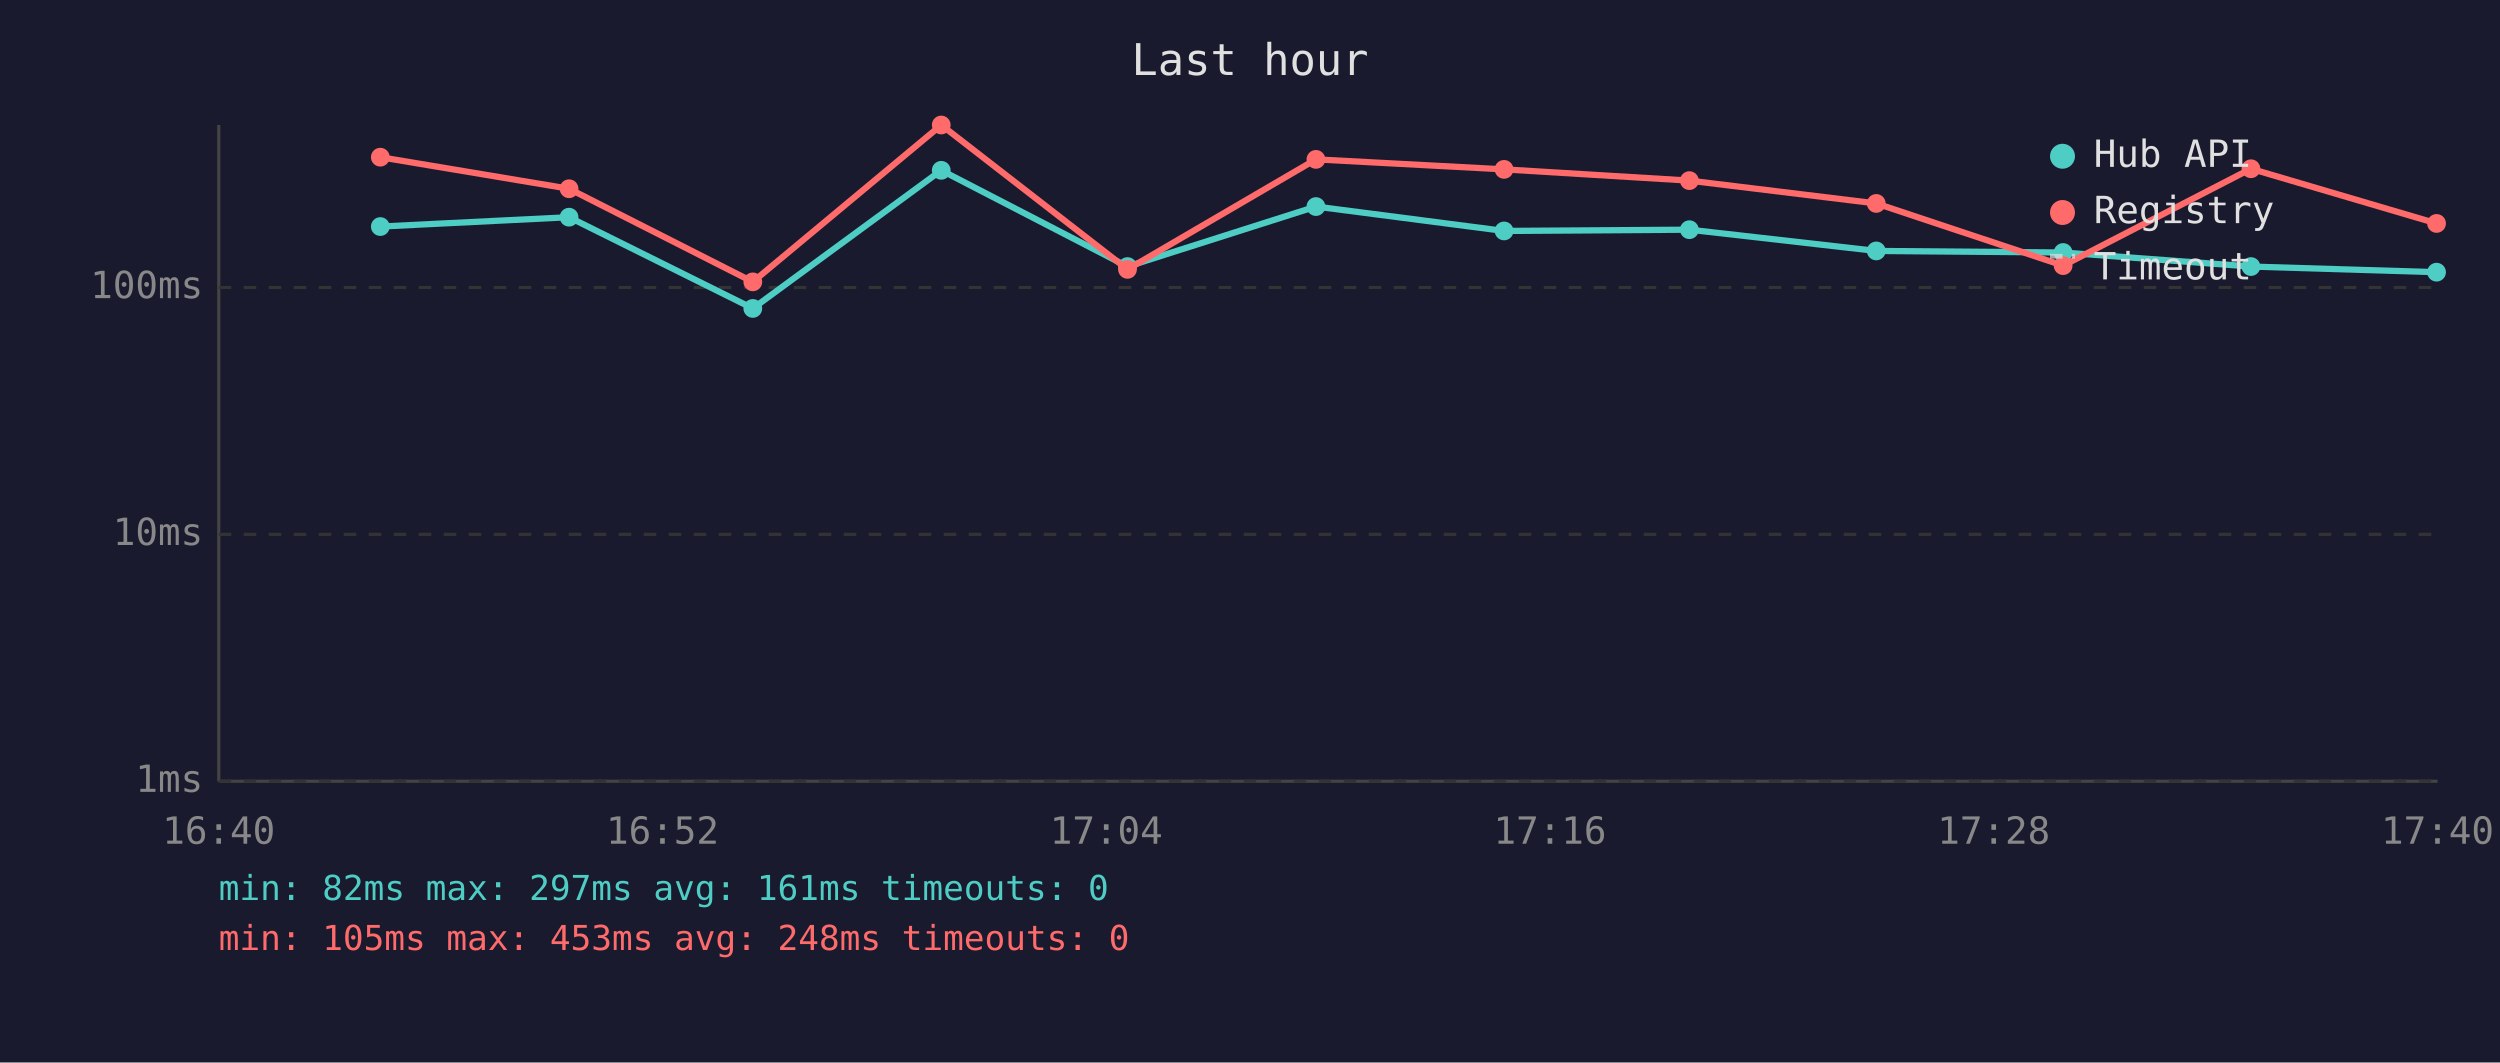
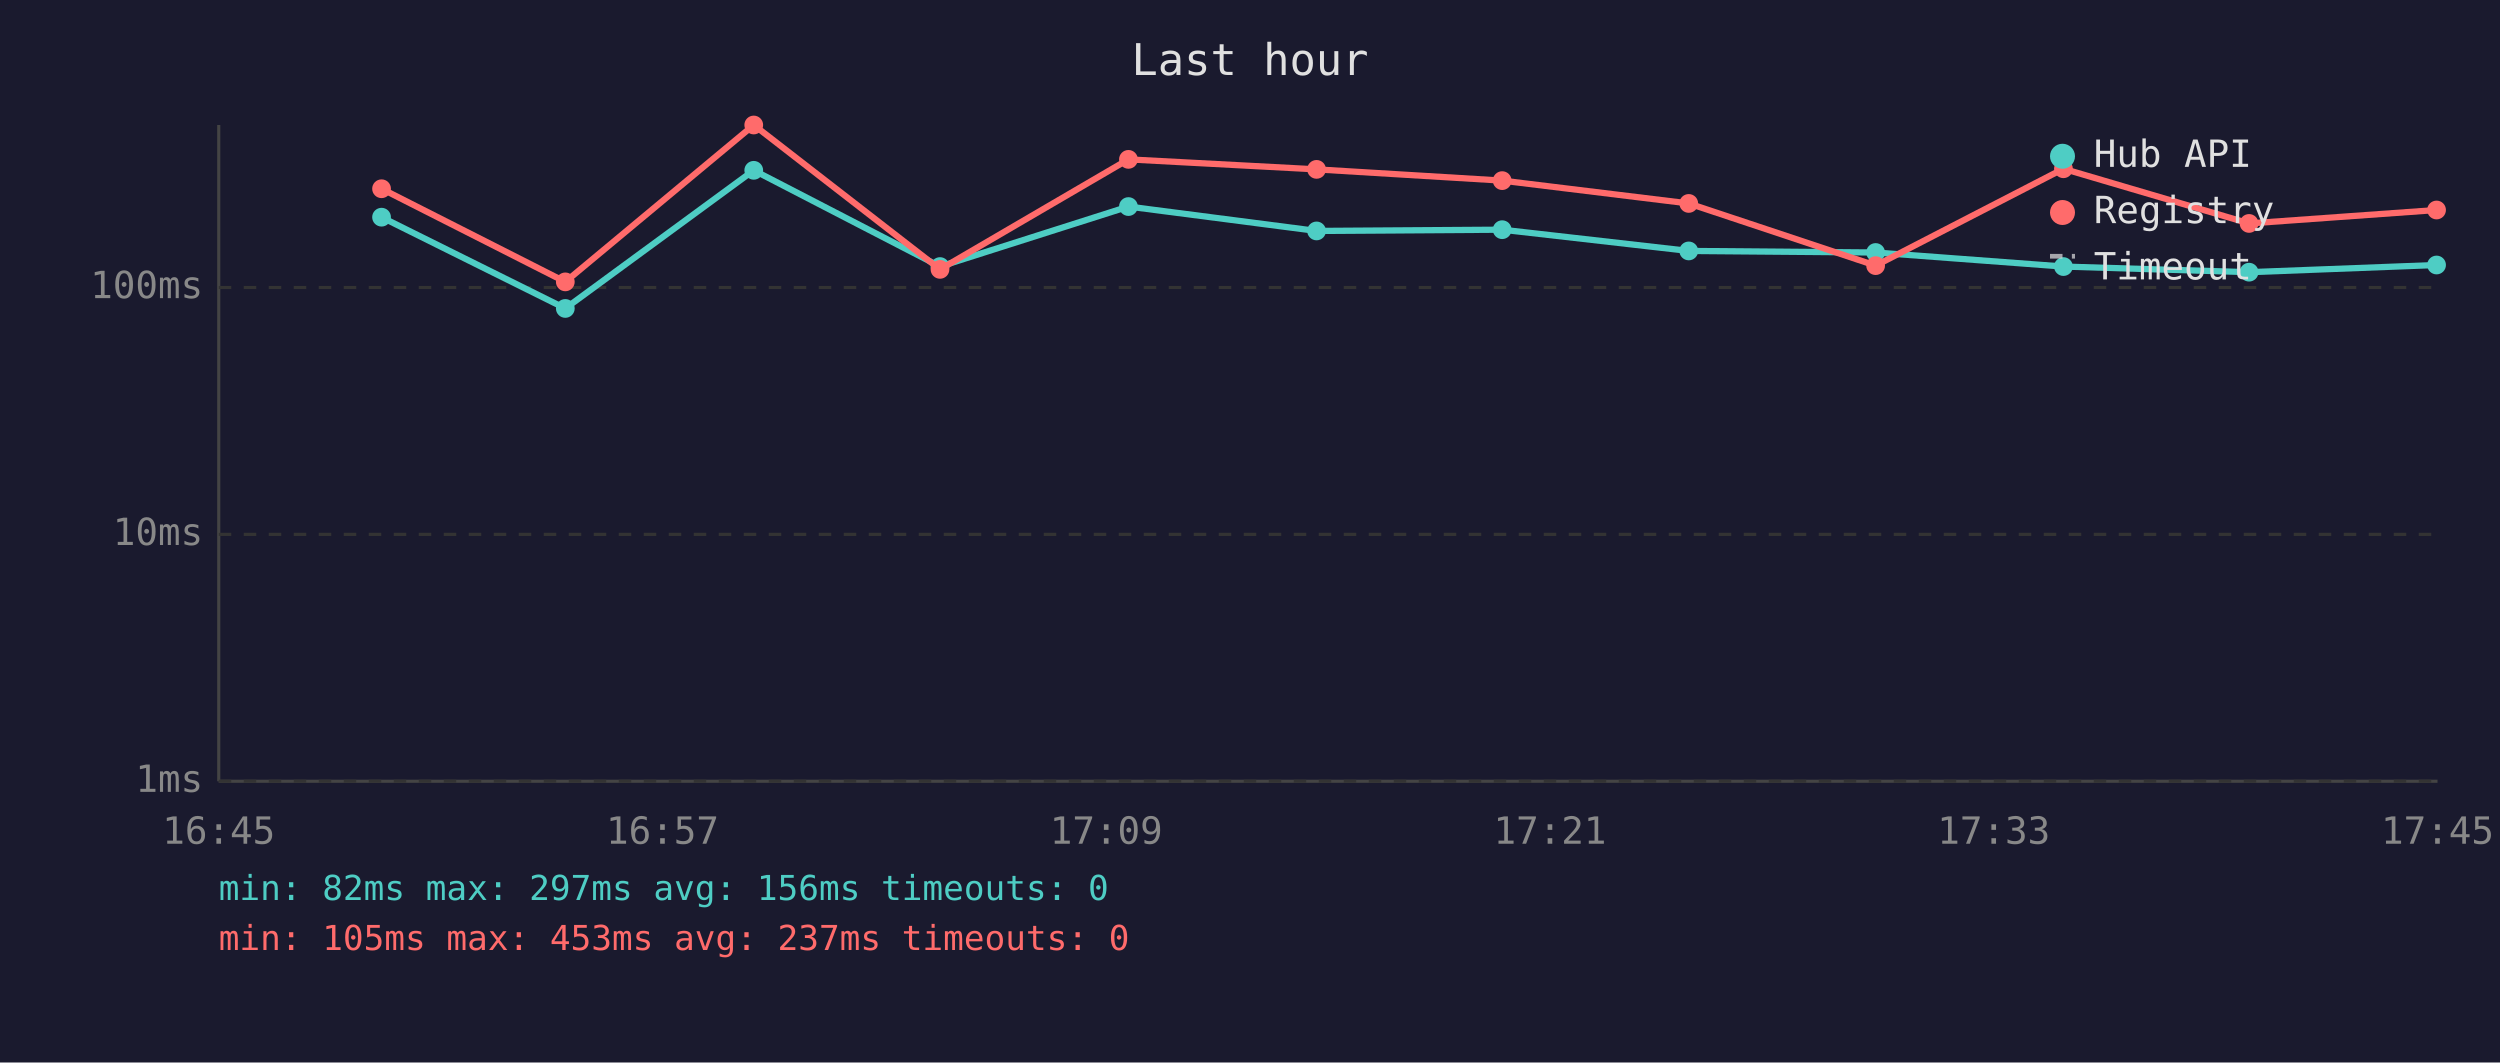
<svg xmlns="http://www.w3.org/2000/svg" viewBox="0 0 800 340" font-family="monospace" font-size="12">
  <rect width="800" height="340" fill="#1a1a2e" />
  <text x="400" y="24" fill="#e0e0e0" font-size="14" text-anchor="middle">Last hour</text>
  <line x1="70" y1="40" x2="70" y2="250" stroke="#444" stroke-width="1" />
  <line x1="70" y1="250" x2="780" y2="250" stroke="#444" stroke-width="1" />
  <line x1="70" y1="250" x2="780" y2="250" stroke="#333" stroke-width="1" stroke-dasharray="4" />
  <text x="65" y="250" fill="#888" text-anchor="end" dominant-baseline="middle">1ms</text>
  <line x1="70" y1="171" x2="780" y2="171" stroke="#333" stroke-width="1" stroke-dasharray="4" />
  <text x="65" y="171" fill="#888" text-anchor="end" dominant-baseline="middle">10ms</text>
  <line x1="70" y1="92" x2="780" y2="92" stroke="#333" stroke-width="1" stroke-dasharray="4" />
  <text x="65" y="92" fill="#888" text-anchor="end" dominant-baseline="middle">100ms</text>
-   <text x="70" y="270" fill="#888" text-anchor="middle">16:40</text>
-   <text x="212" y="270" fill="#888" text-anchor="middle">16:52</text>
-   <text x="354" y="270" fill="#888" text-anchor="middle">17:04</text>
-   <text x="496" y="270" fill="#888" text-anchor="middle">17:16</text>
-   <text x="638" y="270" fill="#888" text-anchor="middle">17:28</text>
-   <text x="780" y="270" fill="#888" text-anchor="middle">17:40</text>
-   <polyline points="121.7,72.5 182.1,69.5 240.9,98.7 301.2,54.5 360.8,85.3 421.1,66.1 481.3,73.9 540.6,73.5 600.4,80.3 660.2,80.8 720.3,85.3 779.7,87.1" fill="none" stroke="#4ecdc4" stroke-width="2" opacity="1" />
-   <circle cx="121.7" cy="72.5" r="3" fill="#4ecdc4" />
-   <circle cx="182.1" cy="69.5" r="3" fill="#4ecdc4" />
-   <circle cx="240.9" cy="98.7" r="3" fill="#4ecdc4" />
-   <circle cx="301.2" cy="54.5" r="3" fill="#4ecdc4" />
-   <circle cx="360.8" cy="85.3" r="3" fill="#4ecdc4" />
-   <circle cx="421.1" cy="66.1" r="3" fill="#4ecdc4" />
-   <circle cx="481.3" cy="73.9" r="3" fill="#4ecdc4" />
-   <circle cx="540.6" cy="73.5" r="3" fill="#4ecdc4" />
-   <circle cx="600.4" cy="80.3" r="3" fill="#4ecdc4" />
-   <circle cx="660.2" cy="80.8" r="3" fill="#4ecdc4" />
-   <circle cx="720.3" cy="85.3" r="3" fill="#4ecdc4" />
-   <circle cx="779.7" cy="87.1" r="3" fill="#4ecdc4" />
-   <polyline points="121.7,50.3 182.1,60.4 240.9,90.2 301.2,40.0 360.8,86.2 421.1,51.0 481.3,54.2 540.6,57.8 600.4,65.1 660.2,85.0 720.3,54.0 779.7,71.5" fill="none" stroke="#ff6b6b" stroke-width="2" opacity="1" />
-   <circle cx="121.7" cy="50.3" r="3" fill="#ff6b6b" />
-   <circle cx="182.1" cy="60.4" r="3" fill="#ff6b6b" />
-   <circle cx="240.9" cy="90.2" r="3" fill="#ff6b6b" />
-   <circle cx="301.2" cy="40.0" r="3" fill="#ff6b6b" />
-   <circle cx="360.8" cy="86.2" r="3" fill="#ff6b6b" />
-   <circle cx="421.1" cy="51.0" r="3" fill="#ff6b6b" />
-   <circle cx="481.3" cy="54.2" r="3" fill="#ff6b6b" />
-   <circle cx="540.6" cy="57.8" r="3" fill="#ff6b6b" />
-   <circle cx="600.4" cy="65.1" r="3" fill="#ff6b6b" />
-   <circle cx="660.2" cy="85.0" r="3" fill="#ff6b6b" />
-   <circle cx="720.3" cy="54.0" r="3" fill="#ff6b6b" />
-   <circle cx="779.7" cy="71.5" r="3" fill="#ff6b6b" />
+   <text x="70" y="270" fill="#888" text-anchor="middle">16:45</text>
+   <text x="212" y="270" fill="#888" text-anchor="middle">16:57</text>
+   <text x="354" y="270" fill="#888" text-anchor="middle">17:09</text>
+   <text x="496" y="270" fill="#888" text-anchor="middle">17:21</text>
+   <text x="638" y="270" fill="#888" text-anchor="middle">17:33</text>
+   <text x="780" y="270" fill="#888" text-anchor="middle">17:45</text>
+   <polyline points="122.1,69.5 180.9,98.7 241.2,54.5 300.8,85.3 361.1,66.1 421.3,73.9 480.7,73.5 540.4,80.3 600.2,80.8 660.3,85.3 719.7,87.1 779.7,84.8" fill="none" stroke="#4ecdc4" stroke-width="2" opacity="1" />
+   <circle cx="122.1" cy="69.5" r="3" fill="#4ecdc4" />
+   <circle cx="180.9" cy="98.7" r="3" fill="#4ecdc4" />
+   <circle cx="241.2" cy="54.5" r="3" fill="#4ecdc4" />
+   <circle cx="300.8" cy="85.3" r="3" fill="#4ecdc4" />
+   <circle cx="361.1" cy="66.1" r="3" fill="#4ecdc4" />
+   <circle cx="421.3" cy="73.9" r="3" fill="#4ecdc4" />
+   <circle cx="480.7" cy="73.5" r="3" fill="#4ecdc4" />
+   <circle cx="540.4" cy="80.3" r="3" fill="#4ecdc4" />
+   <circle cx="600.2" cy="80.8" r="3" fill="#4ecdc4" />
+   <circle cx="660.3" cy="85.3" r="3" fill="#4ecdc4" />
+   <circle cx="719.7" cy="87.1" r="3" fill="#4ecdc4" />
+   <circle cx="779.7" cy="84.8" r="3" fill="#4ecdc4" />
+   <polyline points="122.1,60.4 180.9,90.2 241.2,40.0 300.8,86.2 361.1,51.0 421.3,54.2 480.7,57.8 540.4,65.1 600.2,85.0 660.3,54.0 719.7,71.5 779.7,67.2" fill="none" stroke="#ff6b6b" stroke-width="2" opacity="1" />
+   <circle cx="122.1" cy="60.4" r="3" fill="#ff6b6b" />
+   <circle cx="180.9" cy="90.2" r="3" fill="#ff6b6b" />
+   <circle cx="241.2" cy="40.0" r="3" fill="#ff6b6b" />
+   <circle cx="300.8" cy="86.2" r="3" fill="#ff6b6b" />
+   <circle cx="361.1" cy="51.0" r="3" fill="#ff6b6b" />
+   <circle cx="421.3" cy="54.2" r="3" fill="#ff6b6b" />
+   <circle cx="480.7" cy="57.8" r="3" fill="#ff6b6b" />
+   <circle cx="540.4" cy="65.1" r="3" fill="#ff6b6b" />
+   <circle cx="600.2" cy="85.0" r="3" fill="#ff6b6b" />
+   <circle cx="660.3" cy="54.0" r="3" fill="#ff6b6b" />
+   <circle cx="719.7" cy="71.5" r="3" fill="#ff6b6b" />
+   <circle cx="779.7" cy="67.2" r="3" fill="#ff6b6b" />
  <circle cx="660" cy="50" r="4" fill="#4ecdc4" />
  <text x="670" y="50" fill="#e0e0e0" dominant-baseline="middle">Hub API</text>
  <circle cx="660" cy="68" r="4" fill="#ff6b6b" />
  <text x="670" y="68" fill="#e0e0e0" dominant-baseline="middle">Registry</text>
  <line x1="656" y1="82" x2="664" y2="82" stroke="#e0e0e0" stroke-width="1.5" stroke-dasharray="4,3" opacity="0.7" />
  <text x="670" y="86" fill="#e0e0e0" dominant-baseline="middle">Timeout</text>
-   <text x="70" y="288" fill="#4ecdc4" font-size="11">min: 82ms  max: 297ms  avg: 161ms  timeouts: 0</text>
-   <text x="70" y="304" fill="#ff6b6b" font-size="11">min: 105ms  max: 453ms  avg: 248ms  timeouts: 0</text>
+   <text x="70" y="288" fill="#4ecdc4" font-size="11">min: 82ms  max: 297ms  avg: 156ms  timeouts: 0</text>
+   <text x="70" y="304" fill="#ff6b6b" font-size="11">min: 105ms  max: 453ms  avg: 237ms  timeouts: 0</text>
</svg>
